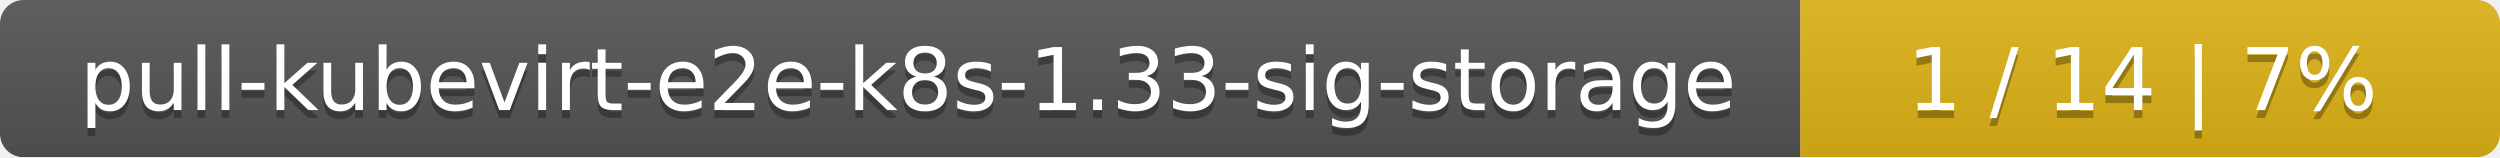
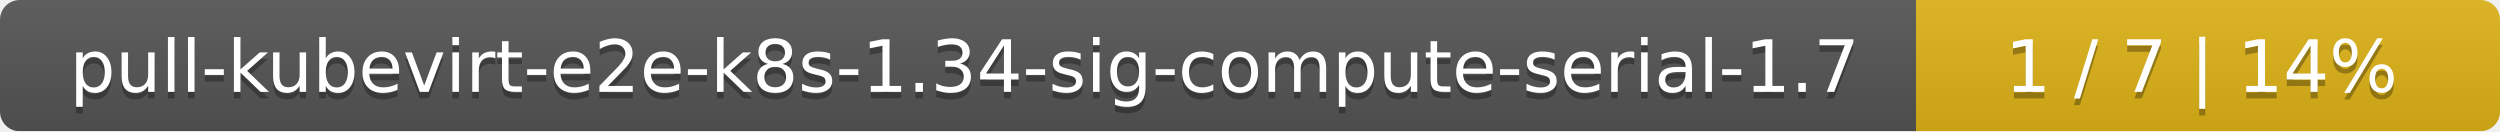
- <svg xmlns="http://www.w3.org/2000/svg" width="318" height="20">
+ <svg xmlns="http://www.w3.org/2000/svg" width="381" height="20">
  <linearGradient id="smooth" x2="0" y2="100%">
    <stop offset="0" stop-color="#bbb" stop-opacity=".1" />
    <stop offset="1" stop-opacity=".1" />
  </linearGradient>
  <mask id="round">
-     <rect width="318" height="20" rx="3" fill="#fff" />
+     <rect width="381" height="20" rx="3" fill="#fff" />
  </mask>
  <g mask="url(#round)">
-     <rect width="229" height="20" fill="#555" />
-     <rect x="229" width="89" height="20" fill="#dfb317" />
-     <rect width="318" height="20" fill="url(#smooth)" />
+     <rect width="292" height="20" fill="#555" />
+     <rect x="292" width="89" height="20" fill="#dfb317" />
+     <rect width="381" height="20" fill="url(#smooth)" />
  </g>
  <g fill="#fff" text-anchor="middle" font-family="DejaVu Sans,Verdana,Geneva,sans-serif" font-size="11">
-     <text x="115.5" y="15" fill="#010101" fill-opacity=".3">pull-kubevirt-e2e-k8s-1.33-sig-storage</text>
-     <text x="115.5" y="14">pull-kubevirt-e2e-k8s-1.33-sig-storage</text>
-     <text x="272.5" y="15" fill="#010101" fill-opacity=".3">1 / 14    |    7%</text>
-     <text x="272.5" y="14">1 / 14    |    7%</text>
+     <text x="147" y="15" fill="#010101" fill-opacity=".3">pull-kubevirt-e2e-k8s-1.34-sig-compute-serial-1.7</text>
+     <text x="147" y="14">pull-kubevirt-e2e-k8s-1.34-sig-compute-serial-1.7</text>
+     <text x="335.5" y="15" fill="#010101" fill-opacity=".3">1 / 7    |    14%</text>
+     <text x="335.5" y="14">1 / 7    |    14%</text>
  </g>
</svg>
